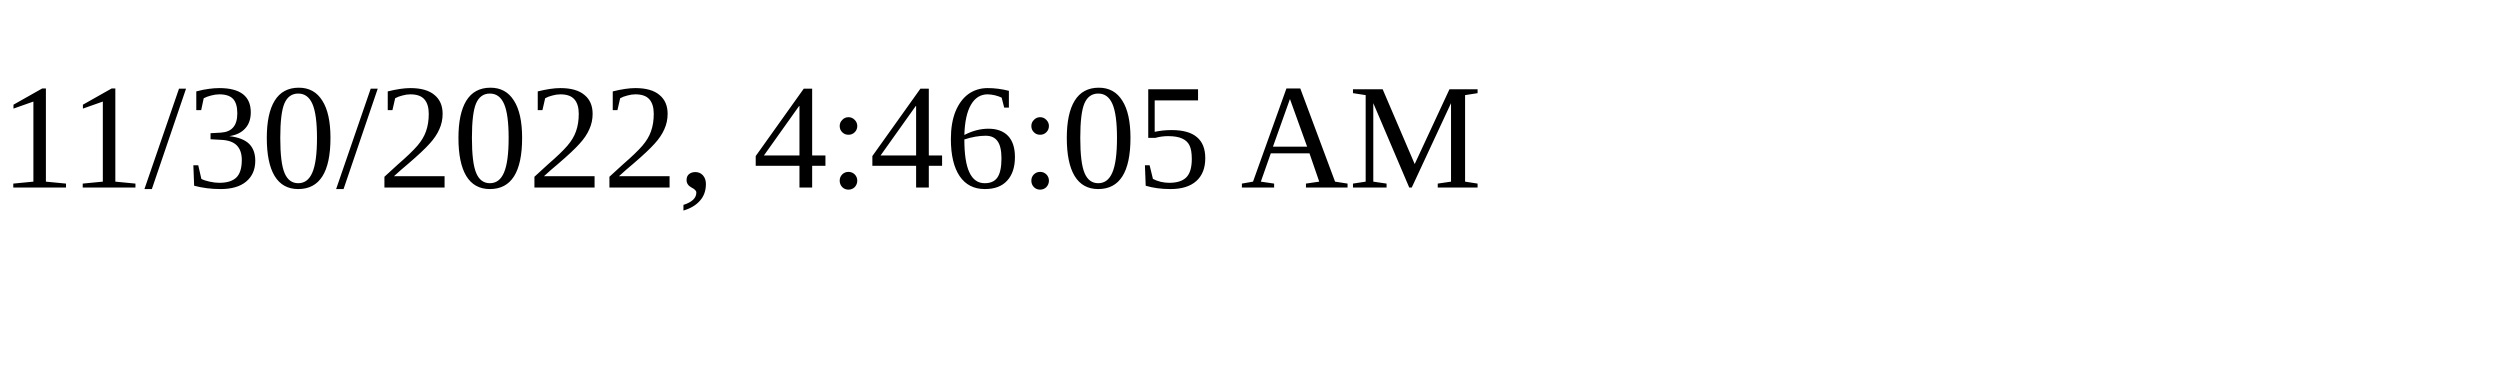
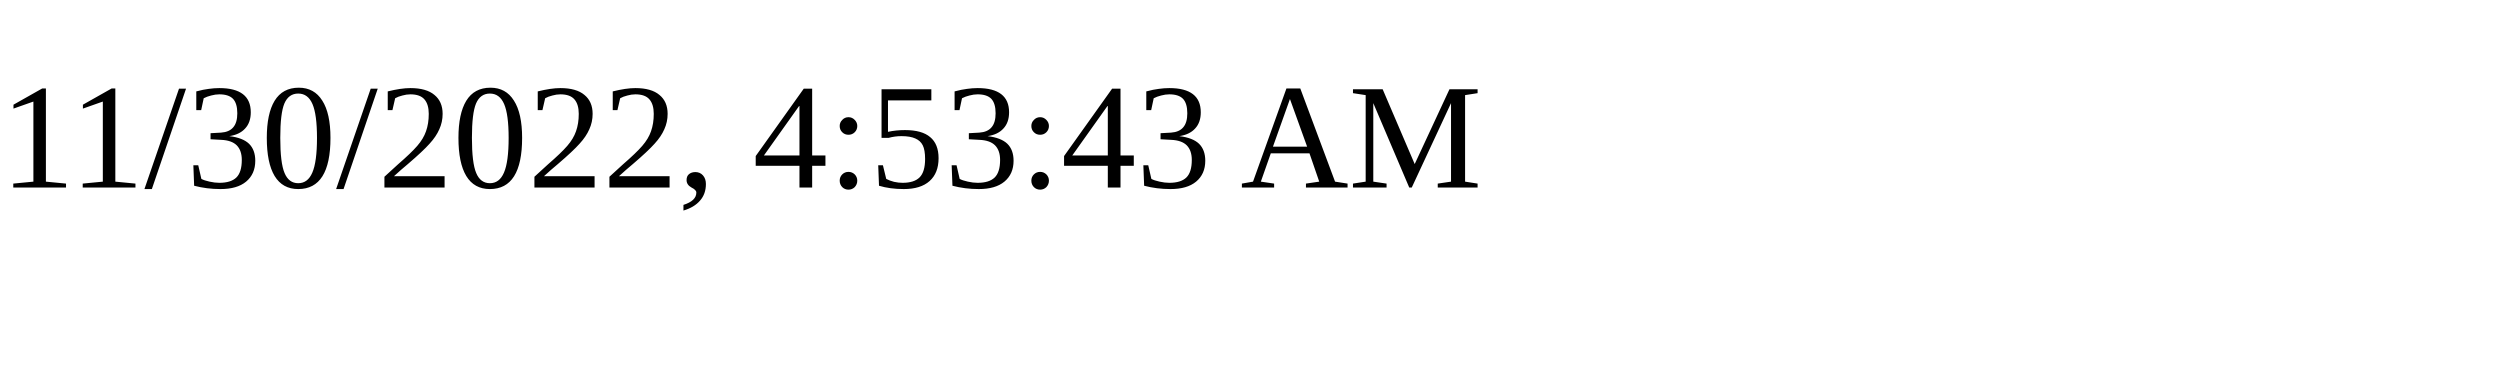
<svg xmlns="http://www.w3.org/2000/svg" height="30" width="200">
-   <text x="0" y="15">11/30/2022, 4:46:05 AM</text>
+   <text x="0" y="15">11/30/2022, 4:53:43 AM</text>
</svg>
